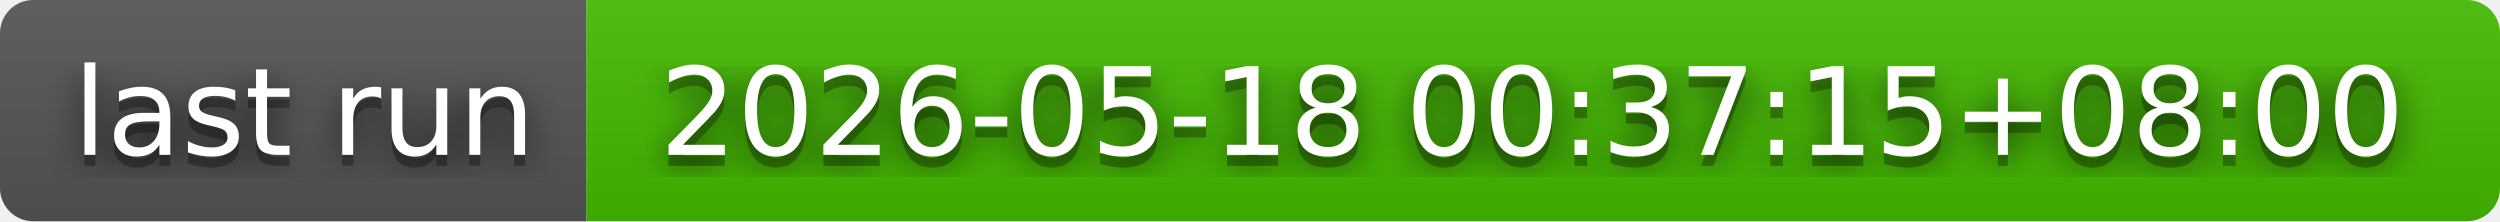
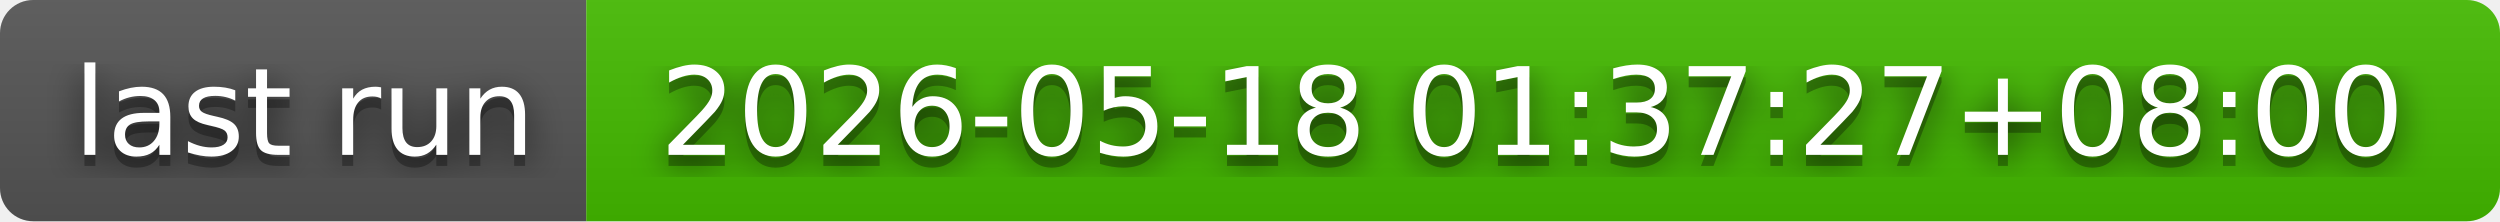
- <svg xmlns="http://www.w3.org/2000/svg" width="226" height="20" role="img" aria-label="last run: 2026-05-18 00:37:15+08:00">
+ <svg xmlns="http://www.w3.org/2000/svg" width="226" height="20" role="img" aria-label="last run: 2026-05-18 01:37:27+08:00">
  <filter id="blur">
    <feGaussianBlur in="SourceGraphic" stdDeviation="16" />
  </filter>
  <linearGradient id="s" x2="0" y2="100%">
    <stop offset="0" stop-color="#bbb" stop-opacity=".1" />
    <stop offset="1" stop-opacity=".1" />
  </linearGradient>
  <clipPath id="r">
    <rect width="226" height="20" rx="3" fill="#fff" />
  </clipPath>
  <g clip-path="url(#r)">
    <rect width="53" height="20" fill="#555" />
    <rect x="53" width="173" height="20" fill="#4b0" />
    <rect width="226" height="20" fill="url(#s)" />
  </g>
  <g fill="#fff" text-anchor="middle" font-family="Verdana,Geneva,DejaVu Sans,sans-serif" text-rendering="geometricPrecision" font-size="110">
    <text aria-hidden="true" x="275" y="150" fill="#010101" fill-opacity=".80" filter="url(#blur)" transform="scale(.1)" textLength="430">last run</text>
    <text aria-hidden="true" x="275" y="150" fill="#010101" fill-opacity=".3" transform="scale(.1)" textLength="430">last run</text>
    <text x="275" y="140" transform="scale(.1)" fill="#fff" textLength="430">last run</text>
-     <text aria-hidden="true" x="1385" y="150" fill="#010101" fill-opacity=".80" filter="url(#blur)" transform="scale(.1)" textLength="1630">2026-05-18 00:37:15+08:00</text>
-     <text aria-hidden="true" x="1385" y="150" fill="#010101" fill-opacity=".3" transform="scale(.1)" textLength="1630">2026-05-18 00:37:15+08:00</text>
-     <text x="1385" y="140" transform="scale(.1)" fill="#fff" textLength="1630">2026-05-18 00:37:15+08:00</text>
+     <text aria-hidden="true" x="1385" y="150" fill="#010101" fill-opacity=".80" filter="url(#blur)" transform="scale(.1)" textLength="1630">2026-05-18 01:37:27+08:00</text>
+     <text aria-hidden="true" x="1385" y="150" fill="#010101" fill-opacity=".3" transform="scale(.1)" textLength="1630">2026-05-18 01:37:27+08:00</text>
+     <text x="1385" y="140" transform="scale(.1)" fill="#fff" textLength="1630">2026-05-18 01:37:27+08:00</text>
  </g>
</svg>
